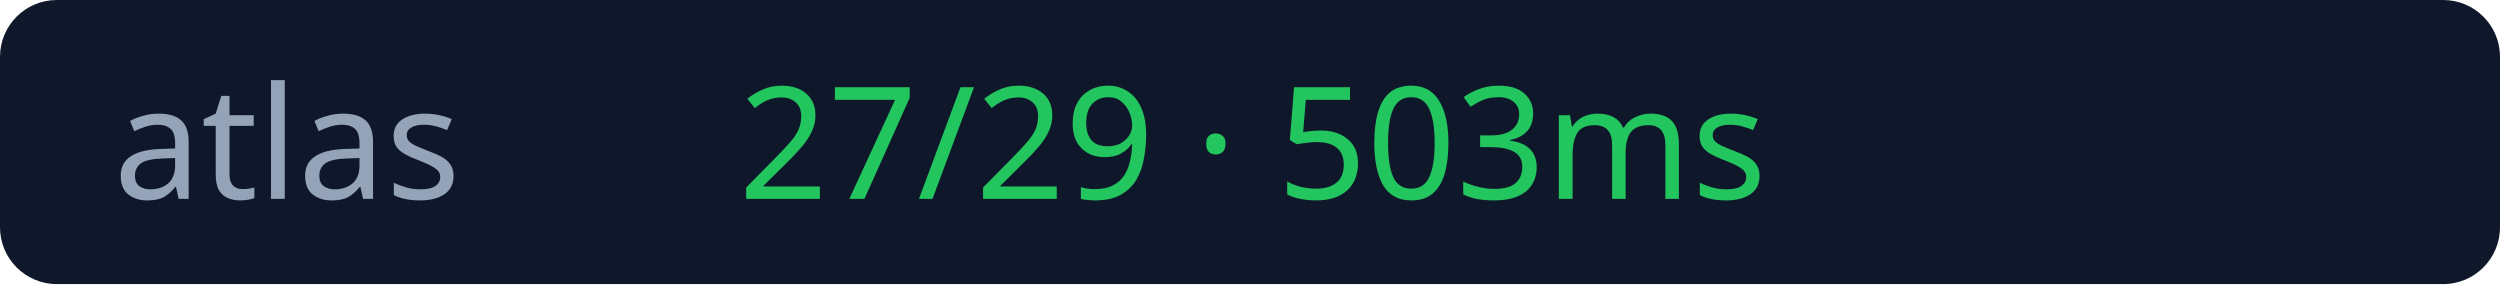
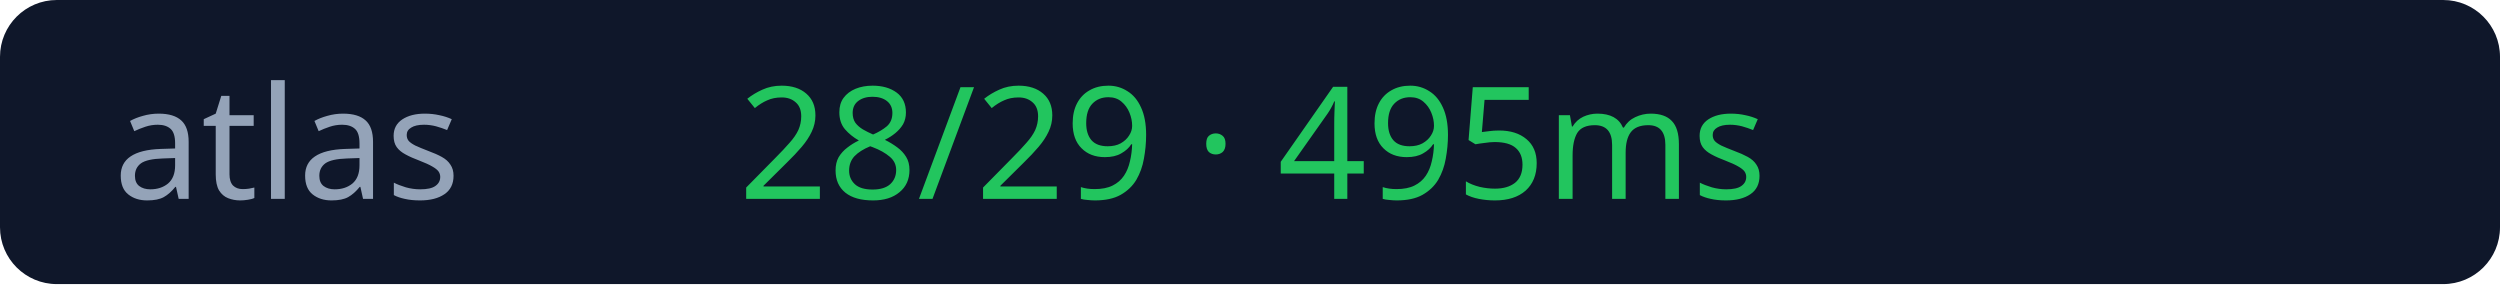
<svg xmlns="http://www.w3.org/2000/svg" width="176" height="20">
  <rect width="176" height="20" rx="4" fill="#0f172a" />
  <text x="8" y="14" fill="#94a3b8" font-size="11" font-family="Verdana">atlas</text>
-   <text x="52" y="14" fill="#22c55e" font-size="11" font-family="Verdana">27/29 · 503ms</text>
+   <text x="52" y="14" fill="#22c55e" font-size="11" font-family="Verdana">28/29 · 495ms</text>
</svg>
